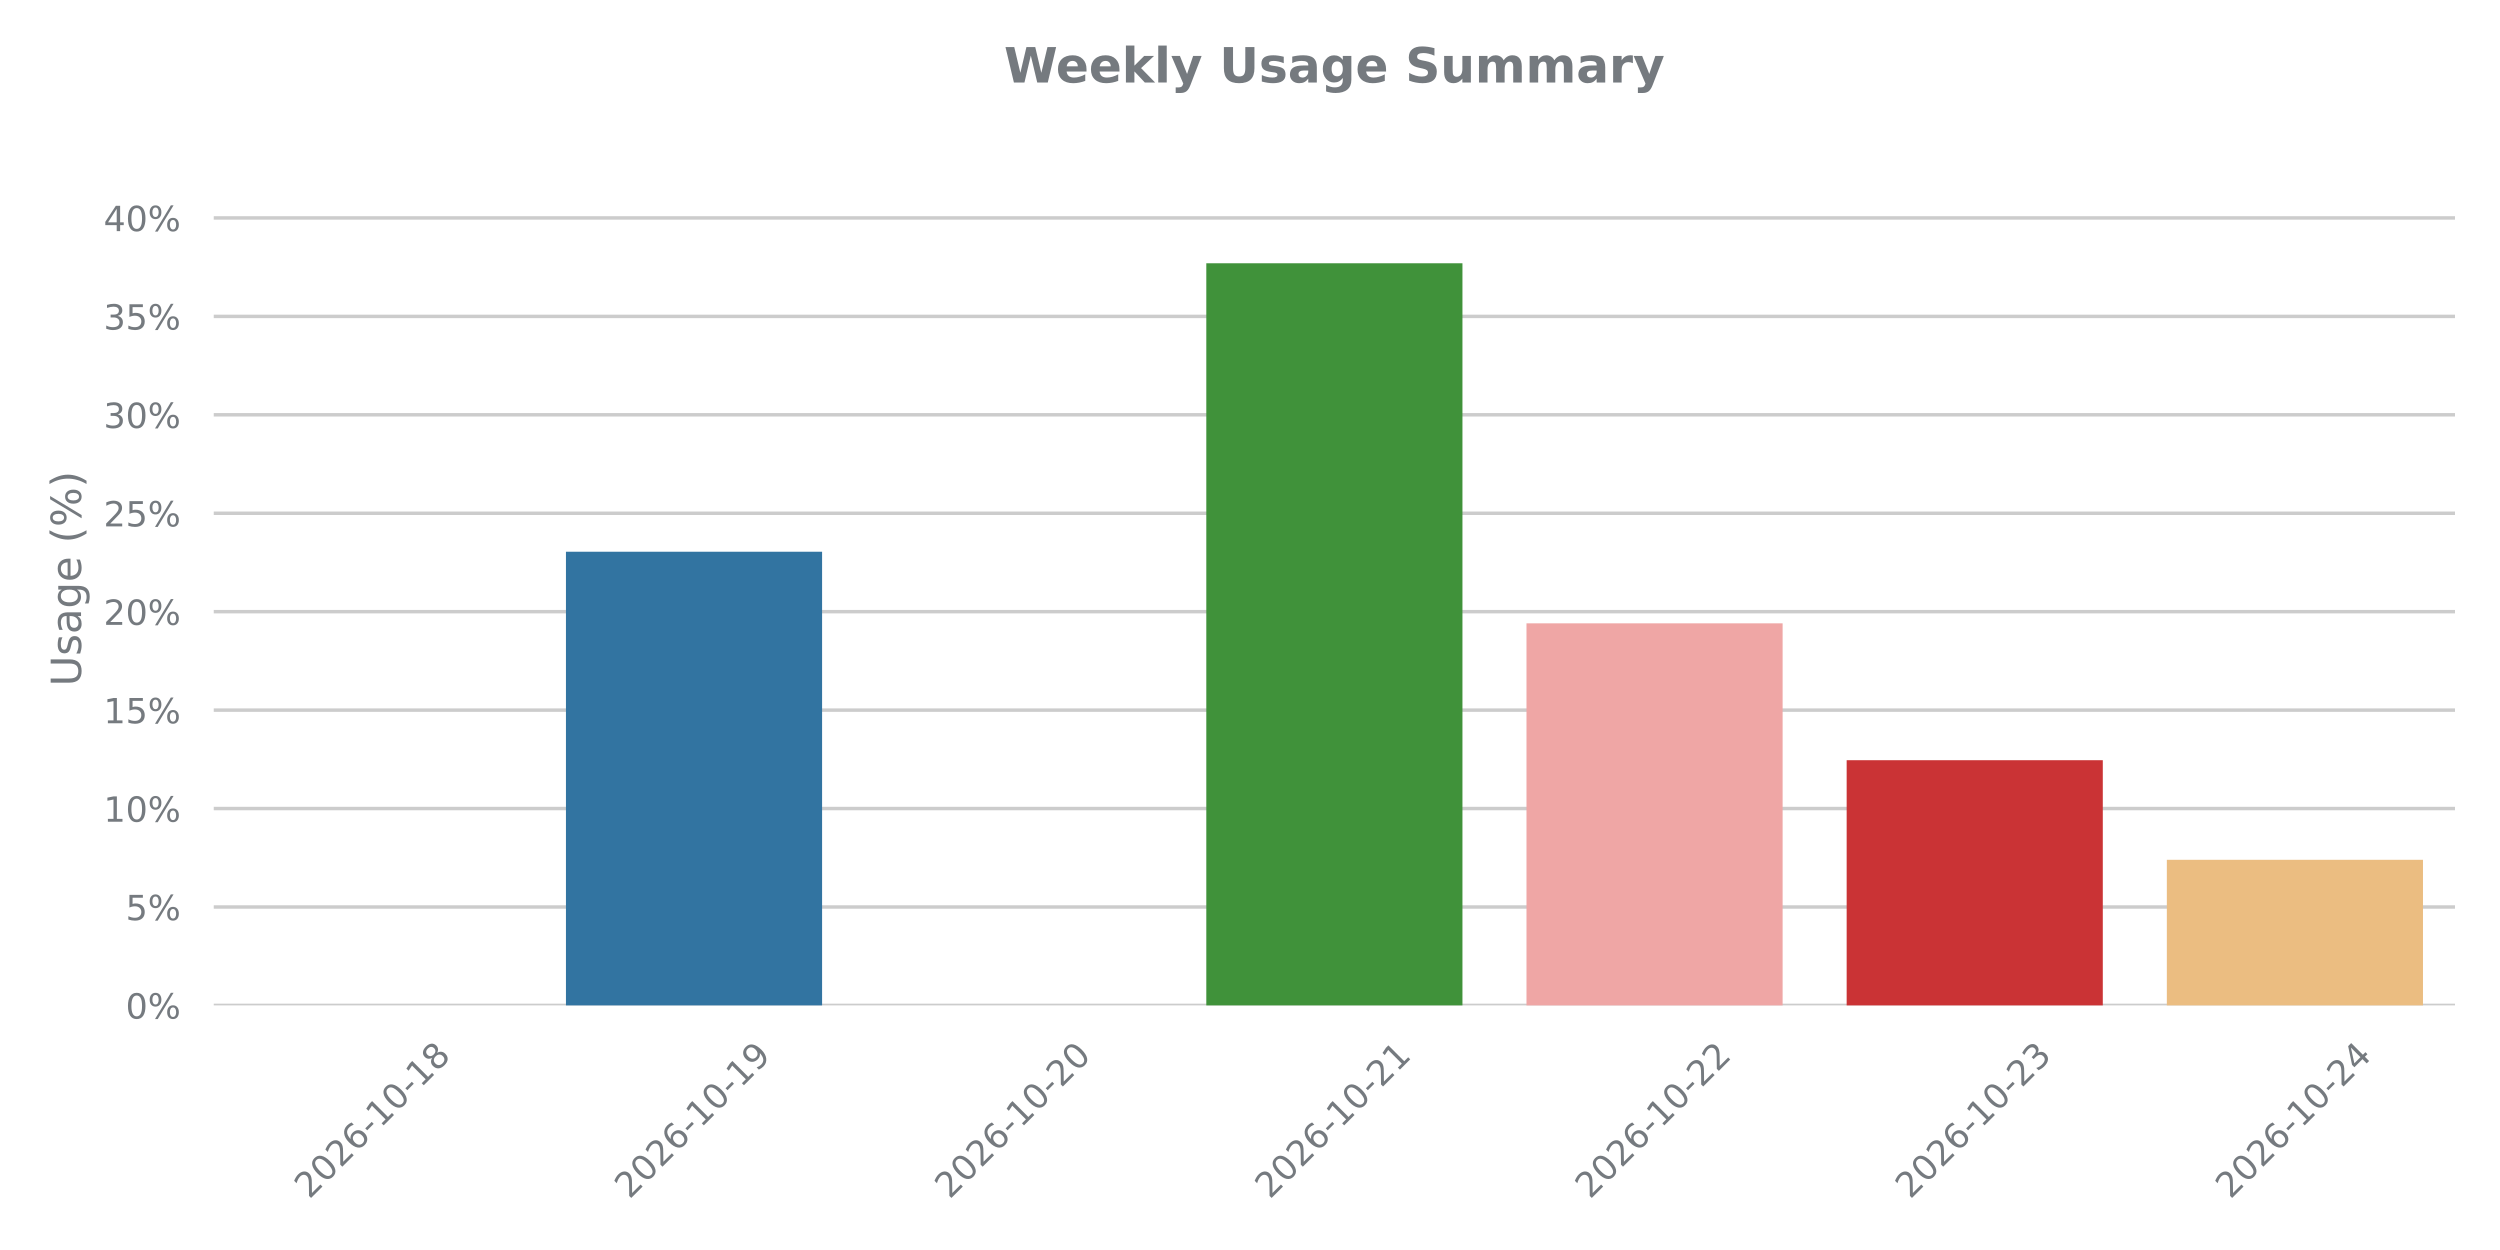
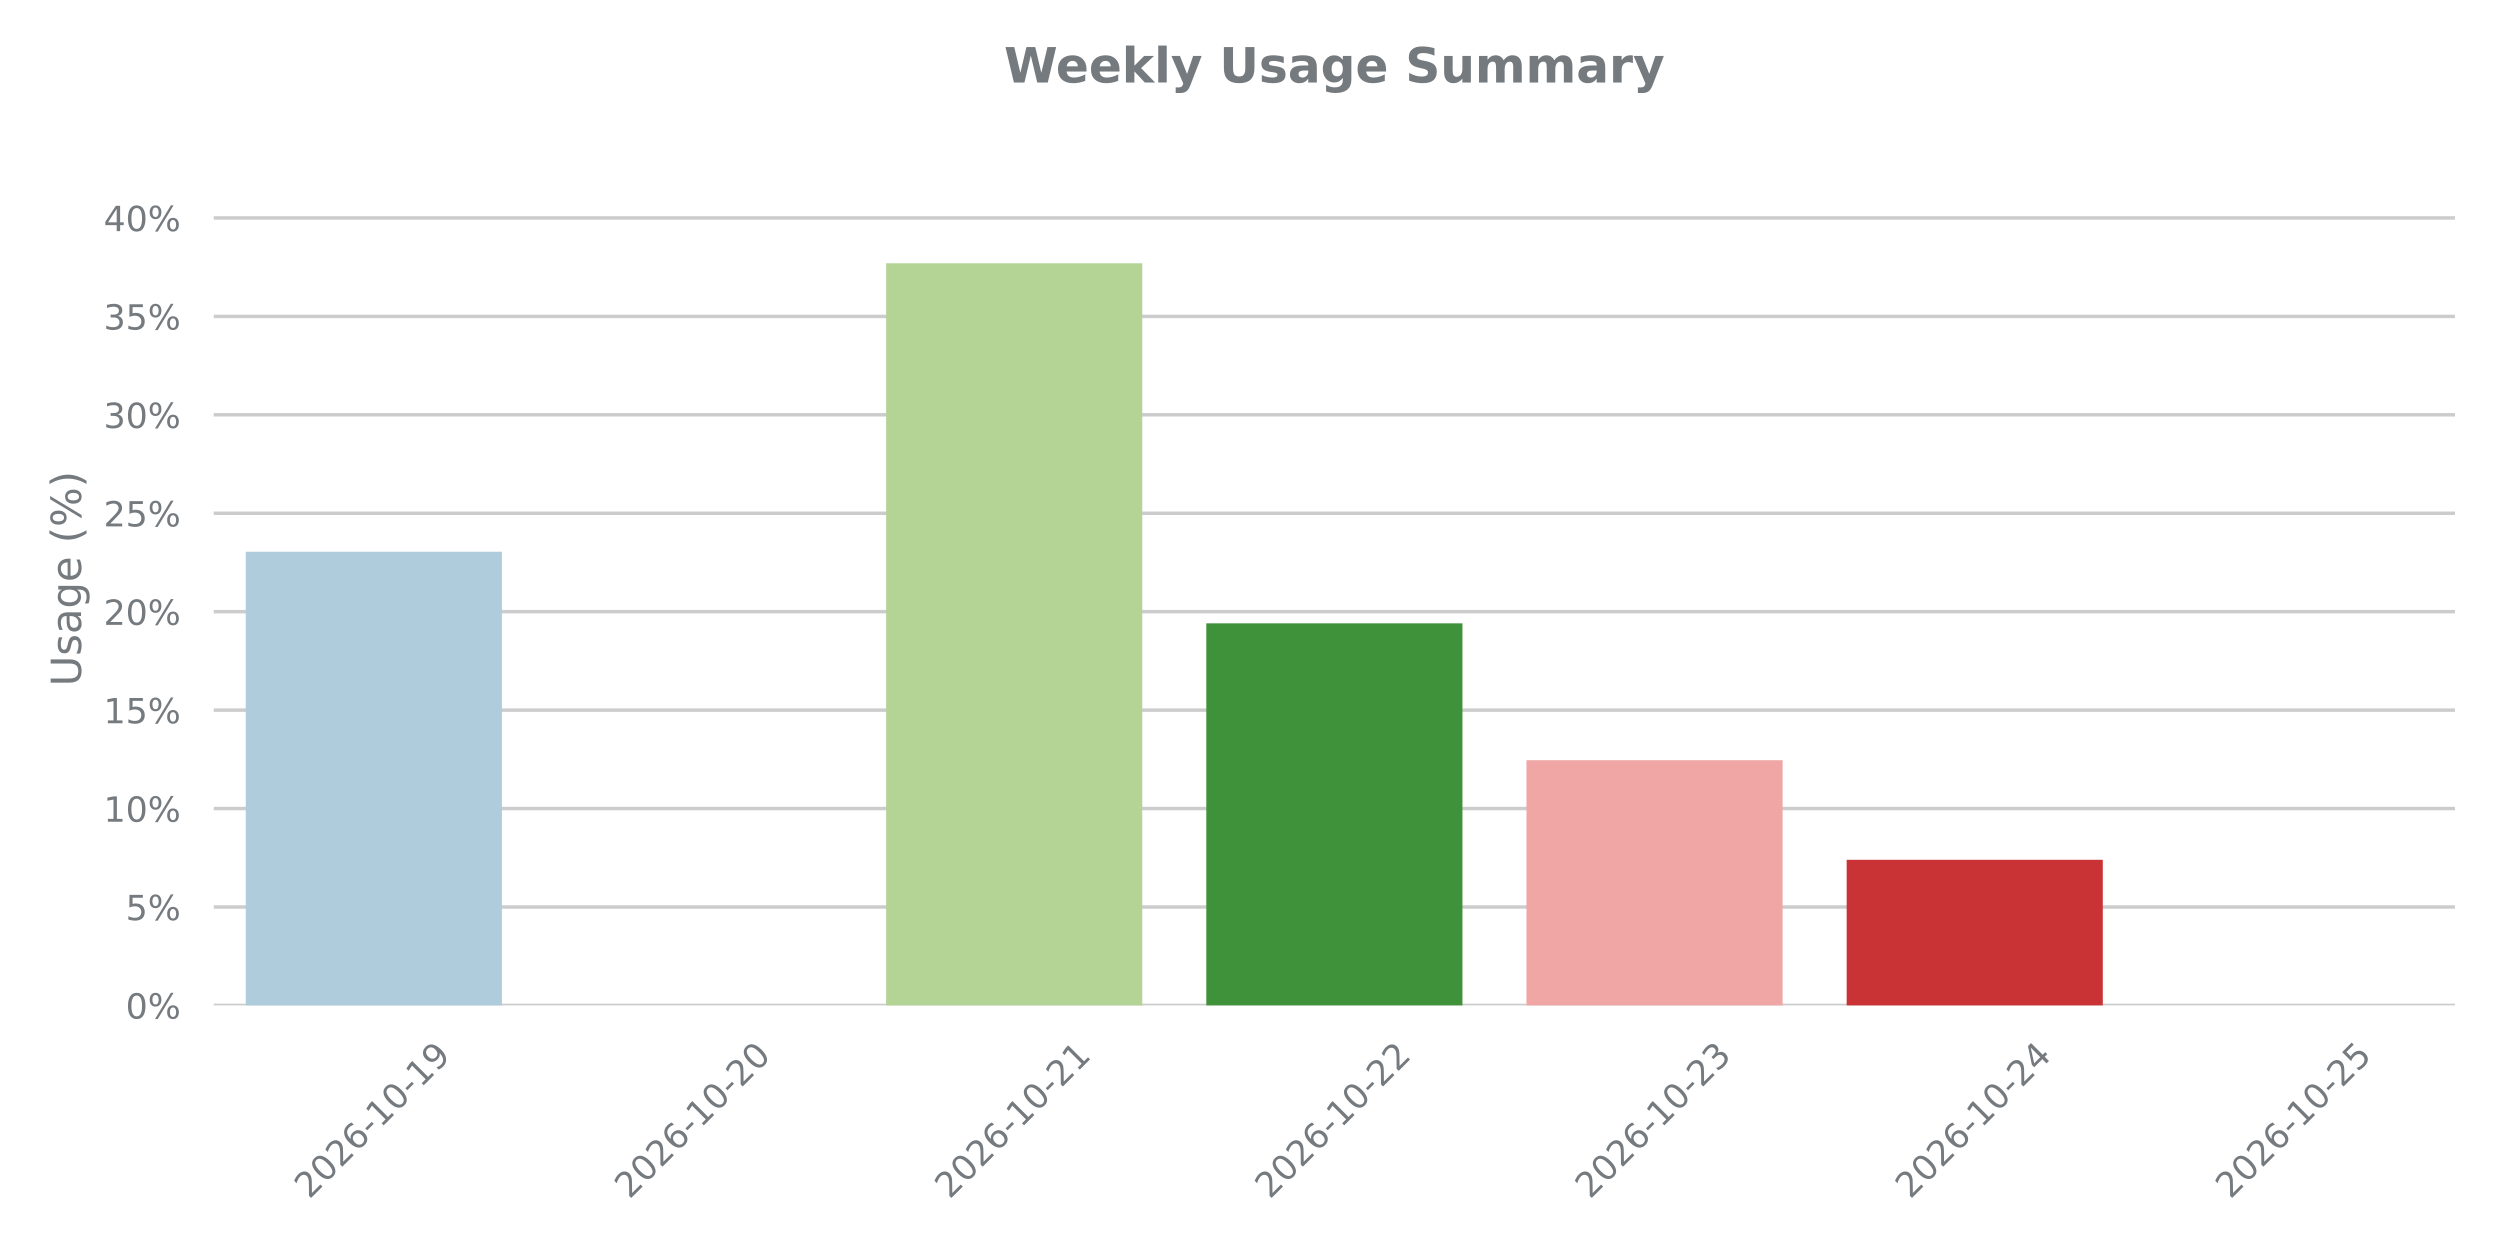
<svg xmlns="http://www.w3.org/2000/svg" xmlns:xlink="http://www.w3.org/1999/xlink" width="720pt" height="360pt" viewBox="0 0 720 360" version="1.1">
  <defs>
    <style type="text/css">*{stroke-linejoin: round; stroke-linecap: butt}</style>
  </defs>
  <g id="figure_1">
    <g id="patch_1">
      <path d="M 0 360  L 720 360  L 720 0  L 0 0  L 0 360  z " style="fill: none" />
    </g>
    <g id="axes_1">
      <g id="patch_2">
        <path d="M 61.56 289.556  L 707.04 289.556  L 707.04 43.76  L 61.56 43.76  L 61.56 289.556  z " style="fill: none" />
      </g>
      <g id="matplotlib.axis_1">
        <g id="xtick_1">
          <g id="text_1">
            <g style="fill: #757a7f" transform="translate(89.06991 345.5226) rotate(-45) scale(0.1 -0.1)">
              <defs>
                <path id="DejaVuSans-32" d="M 1228 531  L 3431 531  L 3431 0  L 469 0  L 469 531  Q 828 903 1448 1529  Q 2069 2156 2228 2338  Q 2531 2678 2651 2914  Q 2772 3150 2772 3378  Q 2772 3750 2511 3984  Q 2250 4219 1831 4219  Q 1534 4219 1204 4116  Q 875 4013 500 3803  L 500 4441  Q 881 4594 1212 4672  Q 1544 4750 1819 4750  Q 2544 4750 2975 4387  Q 3406 4025 3406 3419  Q 3406 3131 3298 2873  Q 3191 2616 2906 2266  Q 2828 2175 2409 1742  Q 1991 1309 1228 531  z " transform="scale(0.015625)" />
                <path id="DejaVuSans-30" d="M 2034 4250  Q 1547 4250 1301 3770  Q 1056 3291 1056 2328  Q 1056 1369 1301 889  Q 1547 409 2034 409  Q 2525 409 2770 889  Q 3016 1369 3016 2328  Q 3016 3291 2770 3770  Q 2525 4250 2034 4250  z M 2034 4750  Q 2819 4750 3233 4129  Q 3647 3509 3647 2328  Q 3647 1150 3233 529  Q 2819 -91 2034 -91  Q 1250 -91 836 529  Q 422 1150 422 2328  Q 422 3509 836 4129  Q 1250 4750 2034 4750  z " transform="scale(0.015625)" />
                <path id="DejaVuSans-36" d="M 2113 2584  Q 1688 2584 1439 2293  Q 1191 2003 1191 1497  Q 1191 994 1439 701  Q 1688 409 2113 409  Q 2538 409 2786 701  Q 3034 994 3034 1497  Q 3034 2003 2786 2293  Q 2538 2584 2113 2584  z M 3366 4563  L 3366 3988  Q 3128 4100 2886 4159  Q 2644 4219 2406 4219  Q 1781 4219 1451 3797  Q 1122 3375 1075 2522  Q 1259 2794 1537 2939  Q 1816 3084 2150 3084  Q 2853 3084 3261 2657  Q 3669 2231 3669 1497  Q 3669 778 3244 343  Q 2819 -91 2113 -91  Q 1303 -91 875 529  Q 447 1150 447 2328  Q 447 3434 972 4092  Q 1497 4750 2381 4750  Q 2619 4750 2861 4703  Q 3103 4656 3366 4563  z " transform="scale(0.015625)" />
                <path id="DejaVuSans-2d" d="M 313 2009  L 1997 2009  L 1997 1497  L 313 1497  L 313 2009  z " transform="scale(0.015625)" />
                <path id="DejaVuSans-31" d="M 794 531  L 1825 531  L 1825 4091  L 703 3866  L 703 4441  L 1819 4666  L 2450 4666  L 2450 531  L 3481 531  L 3481 0  L 794 0  L 794 531  z " transform="scale(0.015625)" />
-                 <path id="DejaVuSans-38" d="M 2034 2216  Q 1584 2216 1326 1975  Q 1069 1734 1069 1313  Q 1069 891 1326 650  Q 1584 409 2034 409  Q 2484 409 2743 651  Q 3003 894 3003 1313  Q 3003 1734 2745 1975  Q 2488 2216 2034 2216  z M 1403 2484  Q 997 2584 770 2862  Q 544 3141 544 3541  Q 544 4100 942 4425  Q 1341 4750 2034 4750  Q 2731 4750 3128 4425  Q 3525 4100 3525 3541  Q 3525 3141 3298 2862  Q 3072 2584 2669 2484  Q 3125 2378 3379 2068  Q 3634 1759 3634 1313  Q 3634 634 3220 271  Q 2806 -91 2034 -91  Q 1263 -91 848 271  Q 434 634 434 1313  Q 434 1759 690 2068  Q 947 2378 1403 2484  z M 1172 3481  Q 1172 3119 1398 2916  Q 1625 2713 2034 2713  Q 2441 2713 2670 2916  Q 2900 3119 2900 3481  Q 2900 3844 2670 4047  Q 2441 4250 2034 4250  Q 1625 4250 1398 4047  Q 1172 3844 1172 3481  z " transform="scale(0.015625)" />
+                 <path id="DejaVuSans-39" d="M 703 97  L 703 672  Q 941 559 1184 500  Q 1428 441 1663 441  Q 2288 441 2617 861  Q 2947 1281 2994 2138  Q 2813 1869 2534 1725  Q 2256 1581 1919 1581  Q 1219 1581 811 2004  Q 403 2428 403 3163  Q 403 3881 828 4315  Q 1253 4750 1959 4750  Q 2769 4750 3195 4129  Q 3622 3509 3622 2328  Q 3622 1225 3098 567  Q 2575 -91 1691 -91  Q 1453 -91 1209 -44  Q 966 3 703 97  z M 1959 2075  Q 2384 2075 2632 2365  Q 2881 2656 2881 3163  Q 2881 3666 2632 3958  Q 2384 4250 1959 4250  Q 1534 4250 1286 3958  Q 1038 3666 1038 3163  Q 1038 2656 1286 2365  Q 1534 2075 1959 2075  z " transform="scale(0.015625)" />
              </defs>
              <use xlink:href="#DejaVuSans-32" />
              <use xlink:href="#DejaVuSans-30" transform="translate(63.62305 0)" />
              <use xlink:href="#DejaVuSans-32" transform="translate(127.2461 0)" />
              <use xlink:href="#DejaVuSans-36" transform="translate(190.8691 0)" />
              <use xlink:href="#DejaVuSans-2d" transform="translate(254.4922 0)" />
              <use xlink:href="#DejaVuSans-31" transform="translate(290.5762 0)" />
              <use xlink:href="#DejaVuSans-30" transform="translate(354.1992 0)" />
              <use xlink:href="#DejaVuSans-2d" transform="translate(417.8223 0)" />
              <use xlink:href="#DejaVuSans-31" transform="translate(453.9062 0)" />
-               <use xlink:href="#DejaVuSans-38" transform="translate(517.5293 0)" />
+               <use xlink:href="#DejaVuSans-39" transform="translate(517.5293 0)" />
            </g>
          </g>
        </g>
        <g id="xtick_2">
          <g id="text_2">
            <g style="fill: #757a7f" transform="translate(181.2813 345.5226) rotate(-45) scale(0.1 -0.1)">
-               <defs>
-                 <path id="DejaVuSans-39" d="M 703 97  L 703 672  Q 941 559 1184 500  Q 1428 441 1663 441  Q 2288 441 2617 861  Q 2947 1281 2994 2138  Q 2813 1869 2534 1725  Q 2256 1581 1919 1581  Q 1219 1581 811 2004  Q 403 2428 403 3163  Q 403 3881 828 4315  Q 1253 4750 1959 4750  Q 2769 4750 3195 4129  Q 3622 3509 3622 2328  Q 3622 1225 3098 567  Q 2575 -91 1691 -91  Q 1453 -91 1209 -44  Q 966 3 703 97  z M 1959 2075  Q 2384 2075 2632 2365  Q 2881 2656 2881 3163  Q 2881 3666 2632 3958  Q 2384 4250 1959 4250  Q 1534 4250 1286 3958  Q 1038 3666 1038 3163  Q 1038 2656 1286 2365  Q 1534 2075 1959 2075  z " transform="scale(0.015625)" />
-               </defs>
-               <use xlink:href="#DejaVuSans-32" />
-               <use xlink:href="#DejaVuSans-30" transform="translate(63.62305 0)" />
-               <use xlink:href="#DejaVuSans-32" transform="translate(127.2461 0)" />
-               <use xlink:href="#DejaVuSans-36" transform="translate(190.8691 0)" />
-               <use xlink:href="#DejaVuSans-2d" transform="translate(254.4922 0)" />
-               <use xlink:href="#DejaVuSans-31" transform="translate(290.5762 0)" />
-               <use xlink:href="#DejaVuSans-30" transform="translate(354.1992 0)" />
-               <use xlink:href="#DejaVuSans-2d" transform="translate(417.8223 0)" />
-               <use xlink:href="#DejaVuSans-31" transform="translate(453.9062 0)" />
-               <use xlink:href="#DejaVuSans-39" transform="translate(517.5293 0)" />
+               <use xlink:href="#DejaVuSans-32" />
+               <use xlink:href="#DejaVuSans-30" transform="translate(63.62305 0)" />
+               <use xlink:href="#DejaVuSans-32" transform="translate(127.2461 0)" />
+               <use xlink:href="#DejaVuSans-36" transform="translate(190.8691 0)" />
+               <use xlink:href="#DejaVuSans-2d" transform="translate(254.4922 0)" />
+               <use xlink:href="#DejaVuSans-31" transform="translate(290.5762 0)" />
+               <use xlink:href="#DejaVuSans-30" transform="translate(354.1992 0)" />
+               <use xlink:href="#DejaVuSans-2d" transform="translate(417.8223 0)" />
+               <use xlink:href="#DejaVuSans-32" transform="translate(453.9062 0)" />
+               <use xlink:href="#DejaVuSans-30" transform="translate(517.5293 0)" />
            </g>
          </g>
        </g>
        <g id="xtick_3">
          <g id="text_3">
            <g style="fill: #757a7f" transform="translate(273.4928 345.5226) rotate(-45) scale(0.1 -0.1)">
              <use xlink:href="#DejaVuSans-32" />
              <use xlink:href="#DejaVuSans-30" transform="translate(63.62305 0)" />
              <use xlink:href="#DejaVuSans-32" transform="translate(127.2461 0)" />
              <use xlink:href="#DejaVuSans-36" transform="translate(190.8691 0)" />
              <use xlink:href="#DejaVuSans-2d" transform="translate(254.4922 0)" />
              <use xlink:href="#DejaVuSans-31" transform="translate(290.5762 0)" />
              <use xlink:href="#DejaVuSans-30" transform="translate(354.1992 0)" />
              <use xlink:href="#DejaVuSans-2d" transform="translate(417.8223 0)" />
              <use xlink:href="#DejaVuSans-32" transform="translate(453.9062 0)" />
-               <use xlink:href="#DejaVuSans-30" transform="translate(517.5293 0)" />
+               <use xlink:href="#DejaVuSans-31" transform="translate(517.5293 0)" />
            </g>
          </g>
        </g>
        <g id="xtick_4">
          <g id="text_4">
            <g style="fill: #757a7f" transform="translate(365.7042 345.5226) rotate(-45) scale(0.1 -0.1)">
              <use xlink:href="#DejaVuSans-32" />
              <use xlink:href="#DejaVuSans-30" transform="translate(63.62305 0)" />
              <use xlink:href="#DejaVuSans-32" transform="translate(127.2461 0)" />
              <use xlink:href="#DejaVuSans-36" transform="translate(190.8691 0)" />
              <use xlink:href="#DejaVuSans-2d" transform="translate(254.4922 0)" />
              <use xlink:href="#DejaVuSans-31" transform="translate(290.5762 0)" />
              <use xlink:href="#DejaVuSans-30" transform="translate(354.1992 0)" />
              <use xlink:href="#DejaVuSans-2d" transform="translate(417.8223 0)" />
              <use xlink:href="#DejaVuSans-32" transform="translate(453.9062 0)" />
-               <use xlink:href="#DejaVuSans-31" transform="translate(517.5293 0)" />
+               <use xlink:href="#DejaVuSans-32" transform="translate(517.5293 0)" />
            </g>
          </g>
        </g>
        <g id="xtick_5">
          <g id="text_5">
            <g style="fill: #757a7f" transform="translate(457.9156 345.5226) rotate(-45) scale(0.1 -0.1)">
-               <use xlink:href="#DejaVuSans-32" />
-               <use xlink:href="#DejaVuSans-30" transform="translate(63.62305 0)" />
-               <use xlink:href="#DejaVuSans-32" transform="translate(127.2461 0)" />
-               <use xlink:href="#DejaVuSans-36" transform="translate(190.8691 0)" />
-               <use xlink:href="#DejaVuSans-2d" transform="translate(254.4922 0)" />
-               <use xlink:href="#DejaVuSans-31" transform="translate(290.5762 0)" />
-               <use xlink:href="#DejaVuSans-30" transform="translate(354.1992 0)" />
-               <use xlink:href="#DejaVuSans-2d" transform="translate(417.8223 0)" />
-               <use xlink:href="#DejaVuSans-32" transform="translate(453.9062 0)" />
-               <use xlink:href="#DejaVuSans-32" transform="translate(517.5293 0)" />
+               <defs>
+                 <path id="DejaVuSans-33" d="M 2597 2516  Q 3050 2419 3304 2112  Q 3559 1806 3559 1356  Q 3559 666 3084 287  Q 2609 -91 1734 -91  Q 1441 -91 1130 -33  Q 819 25 488 141  L 488 750  Q 750 597 1062 519  Q 1375 441 1716 441  Q 2309 441 2620 675  Q 2931 909 2931 1356  Q 2931 1769 2642 2001  Q 2353 2234 1838 2234  L 1294 2234  L 1294 2753  L 1863 2753  Q 2328 2753 2575 2939  Q 2822 3125 2822 3475  Q 2822 3834 2567 4026  Q 2313 4219 1838 4219  Q 1578 4219 1281 4162  Q 984 4106 628 3988  L 628 4550  Q 988 4650 1302 4700  Q 1616 4750 1894 4750  Q 2613 4750 3031 4423  Q 3450 4097 3450 3541  Q 3450 3153 3228 2886  Q 3006 2619 2597 2516  z " transform="scale(0.015625)" />
+               </defs>
+               <use xlink:href="#DejaVuSans-32" />
+               <use xlink:href="#DejaVuSans-30" transform="translate(63.62305 0)" />
+               <use xlink:href="#DejaVuSans-32" transform="translate(127.2461 0)" />
+               <use xlink:href="#DejaVuSans-36" transform="translate(190.8691 0)" />
+               <use xlink:href="#DejaVuSans-2d" transform="translate(254.4922 0)" />
+               <use xlink:href="#DejaVuSans-31" transform="translate(290.5762 0)" />
+               <use xlink:href="#DejaVuSans-30" transform="translate(354.1992 0)" />
+               <use xlink:href="#DejaVuSans-2d" transform="translate(417.8223 0)" />
+               <use xlink:href="#DejaVuSans-32" transform="translate(453.9062 0)" />
+               <use xlink:href="#DejaVuSans-33" transform="translate(517.5293 0)" />
            </g>
          </g>
        </g>
        <g id="xtick_6">
          <g id="text_6">
            <g style="fill: #757a7f" transform="translate(550.1271 345.5226) rotate(-45) scale(0.1 -0.1)">
              <defs>
-                 <path id="DejaVuSans-33" d="M 2597 2516  Q 3050 2419 3304 2112  Q 3559 1806 3559 1356  Q 3559 666 3084 287  Q 2609 -91 1734 -91  Q 1441 -91 1130 -33  Q 819 25 488 141  L 488 750  Q 750 597 1062 519  Q 1375 441 1716 441  Q 2309 441 2620 675  Q 2931 909 2931 1356  Q 2931 1769 2642 2001  Q 2353 2234 1838 2234  L 1294 2234  L 1294 2753  L 1863 2753  Q 2328 2753 2575 2939  Q 2822 3125 2822 3475  Q 2822 3834 2567 4026  Q 2313 4219 1838 4219  Q 1578 4219 1281 4162  Q 984 4106 628 3988  L 628 4550  Q 988 4650 1302 4700  Q 1616 4750 1894 4750  Q 2613 4750 3031 4423  Q 3450 4097 3450 3541  Q 3450 3153 3228 2886  Q 3006 2619 2597 2516  z " transform="scale(0.015625)" />
-               </defs>
-               <use xlink:href="#DejaVuSans-32" />
-               <use xlink:href="#DejaVuSans-30" transform="translate(63.62305 0)" />
-               <use xlink:href="#DejaVuSans-32" transform="translate(127.2461 0)" />
-               <use xlink:href="#DejaVuSans-36" transform="translate(190.8691 0)" />
-               <use xlink:href="#DejaVuSans-2d" transform="translate(254.4922 0)" />
-               <use xlink:href="#DejaVuSans-31" transform="translate(290.5762 0)" />
-               <use xlink:href="#DejaVuSans-30" transform="translate(354.1992 0)" />
-               <use xlink:href="#DejaVuSans-2d" transform="translate(417.8223 0)" />
-               <use xlink:href="#DejaVuSans-32" transform="translate(453.9062 0)" />
-               <use xlink:href="#DejaVuSans-33" transform="translate(517.5293 0)" />
+                 <path id="DejaVuSans-34" d="M 2419 4116  L 825 1625  L 2419 1625  L 2419 4116  z M 2253 4666  L 3047 4666  L 3047 1625  L 3713 1625  L 3713 1100  L 3047 1100  L 3047 0  L 2419 0  L 2419 1100  L 313 1100  L 313 1709  L 2253 4666  z " transform="scale(0.015625)" />
+               </defs>
+               <use xlink:href="#DejaVuSans-32" />
+               <use xlink:href="#DejaVuSans-30" transform="translate(63.62305 0)" />
+               <use xlink:href="#DejaVuSans-32" transform="translate(127.2461 0)" />
+               <use xlink:href="#DejaVuSans-36" transform="translate(190.8691 0)" />
+               <use xlink:href="#DejaVuSans-2d" transform="translate(254.4922 0)" />
+               <use xlink:href="#DejaVuSans-31" transform="translate(290.5762 0)" />
+               <use xlink:href="#DejaVuSans-30" transform="translate(354.1992 0)" />
+               <use xlink:href="#DejaVuSans-2d" transform="translate(417.8223 0)" />
+               <use xlink:href="#DejaVuSans-32" transform="translate(453.9062 0)" />
+               <use xlink:href="#DejaVuSans-34" transform="translate(517.5293 0)" />
            </g>
          </g>
        </g>
        <g id="xtick_7">
          <g id="text_7">
            <g style="fill: #757a7f" transform="translate(642.3385 345.5226) rotate(-45) scale(0.1 -0.1)">
              <defs>
-                 <path id="DejaVuSans-34" d="M 2419 4116  L 825 1625  L 2419 1625  L 2419 4116  z M 2253 4666  L 3047 4666  L 3047 1625  L 3713 1625  L 3713 1100  L 3047 1100  L 3047 0  L 2419 0  L 2419 1100  L 313 1100  L 313 1709  L 2253 4666  z " transform="scale(0.015625)" />
-               </defs>
-               <use xlink:href="#DejaVuSans-32" />
-               <use xlink:href="#DejaVuSans-30" transform="translate(63.62305 0)" />
-               <use xlink:href="#DejaVuSans-32" transform="translate(127.2461 0)" />
-               <use xlink:href="#DejaVuSans-36" transform="translate(190.8691 0)" />
-               <use xlink:href="#DejaVuSans-2d" transform="translate(254.4922 0)" />
-               <use xlink:href="#DejaVuSans-31" transform="translate(290.5762 0)" />
-               <use xlink:href="#DejaVuSans-30" transform="translate(354.1992 0)" />
-               <use xlink:href="#DejaVuSans-2d" transform="translate(417.8223 0)" />
-               <use xlink:href="#DejaVuSans-32" transform="translate(453.9062 0)" />
-               <use xlink:href="#DejaVuSans-34" transform="translate(517.5293 0)" />
+                 <path id="DejaVuSans-35" d="M 691 4666  L 3169 4666  L 3169 4134  L 1269 4134  L 1269 2991  Q 1406 3038 1543 3061  Q 1681 3084 1819 3084  Q 2600 3084 3056 2656  Q 3513 2228 3513 1497  Q 3513 744 3044 326  Q 2575 -91 1722 -91  Q 1428 -91 1123 -41  Q 819 9 494 109  L 494 744  Q 775 591 1075 516  Q 1375 441 1709 441  Q 2250 441 2565 725  Q 2881 1009 2881 1497  Q 2881 1984 2565 2268  Q 2250 2553 1709 2553  Q 1456 2553 1204 2497  Q 953 2441 691 2322  L 691 4666  z " transform="scale(0.015625)" />
+               </defs>
+               <use xlink:href="#DejaVuSans-32" />
+               <use xlink:href="#DejaVuSans-30" transform="translate(63.62305 0)" />
+               <use xlink:href="#DejaVuSans-32" transform="translate(127.2461 0)" />
+               <use xlink:href="#DejaVuSans-36" transform="translate(190.8691 0)" />
+               <use xlink:href="#DejaVuSans-2d" transform="translate(254.4922 0)" />
+               <use xlink:href="#DejaVuSans-31" transform="translate(290.5762 0)" />
+               <use xlink:href="#DejaVuSans-30" transform="translate(354.1992 0)" />
+               <use xlink:href="#DejaVuSans-2d" transform="translate(417.8223 0)" />
+               <use xlink:href="#DejaVuSans-32" transform="translate(453.9062 0)" />
+               <use xlink:href="#DejaVuSans-35" transform="translate(517.5293 0)" />
            </g>
          </g>
        </g>
      </g>
      <g id="matplotlib.axis_2">
        <g id="ytick_1">
          <g id="line2d_1">
-             <path d="M 61.56 289.556  L 707.04 289.556  " clip-path="url(#p0eb43f2ce1)" style="fill: none; stroke: #cccccc; stroke-linecap: round" />
+             <path d="M 61.56 289.556  L 707.04 289.556  " clip-path="url(#p2da2cc8325)" style="fill: none; stroke: #cccccc; stroke-linecap: round" />
          </g>
          <g id="text_8">
            <g style="fill: #757a7f" transform="translate(36.19594 293.355) scale(0.1 -0.1)">
              <defs>
                <path id="DejaVuSans-25" d="M 4653 2053  Q 4381 2053 4226 1822  Q 4072 1591 4072 1178  Q 4072 772 4226 539  Q 4381 306 4653 306  Q 4919 306 5073 539  Q 5228 772 5228 1178  Q 5228 1588 5073 1820  Q 4919 2053 4653 2053  z M 4653 2450  Q 5147 2450 5437 2106  Q 5728 1763 5728 1178  Q 5728 594 5436 251  Q 5144 -91 4653 -91  Q 4153 -91 3862 251  Q 3572 594 3572 1178  Q 3572 1766 3864 2108  Q 4156 2450 4653 2450  z M 1428 4353  Q 1159 4353 1004 4120  Q 850 3888 850 3481  Q 850 3069 1003 2837  Q 1156 2606 1428 2606  Q 1700 2606 1854 2837  Q 2009 3069 2009 3481  Q 2009 3884 1853 4118  Q 1697 4353 1428 4353  z M 4250 4750  L 4750 4750  L 1831 -91  L 1331 -91  L 4250 4750  z M 1428 4750  Q 1922 4750 2215 4408  Q 2509 4066 2509 3481  Q 2509 2891 2217 2550  Q 1925 2209 1428 2209  Q 931 2209 642 2551  Q 353 2894 353 3481  Q 353 4063 643 4406  Q 934 4750 1428 4750  z " transform="scale(0.015625)" />
              </defs>
              <use xlink:href="#DejaVuSans-30" />
              <use xlink:href="#DejaVuSans-25" transform="translate(63.62305 0)" />
            </g>
          </g>
        </g>
        <g id="ytick_2">
          <g id="line2d_2">
-             <path d="M 61.56 261.207  L 707.04 261.207  " clip-path="url(#p0eb43f2ce1)" style="fill: none; stroke: #cccccc; stroke-linecap: round" />
+             <path d="M 61.56 261.207  L 707.04 261.207  " clip-path="url(#p2da2cc8325)" style="fill: none; stroke: #cccccc; stroke-linecap: round" />
          </g>
          <g id="text_9">
            <g style="fill: #757a7f" transform="translate(36.19594 265.0063) scale(0.1 -0.1)">
-               <defs>
-                 <path id="DejaVuSans-35" d="M 691 4666  L 3169 4666  L 3169 4134  L 1269 4134  L 1269 2991  Q 1406 3038 1543 3061  Q 1681 3084 1819 3084  Q 2600 3084 3056 2656  Q 3513 2228 3513 1497  Q 3513 744 3044 326  Q 2575 -91 1722 -91  Q 1428 -91 1123 -41  Q 819 9 494 109  L 494 744  Q 775 591 1075 516  Q 1375 441 1709 441  Q 2250 441 2565 725  Q 2881 1009 2881 1497  Q 2881 1984 2565 2268  Q 2250 2553 1709 2553  Q 1456 2553 1204 2497  Q 953 2441 691 2322  L 691 4666  z " transform="scale(0.015625)" />
-               </defs>
              <use xlink:href="#DejaVuSans-35" />
              <use xlink:href="#DejaVuSans-25" transform="translate(63.62305 0)" />
            </g>
          </g>
        </g>
        <g id="ytick_3">
          <g id="line2d_3">
-             <path d="M 61.56 232.858  L 707.04 232.858  " clip-path="url(#p0eb43f2ce1)" style="fill: none; stroke: #cccccc; stroke-linecap: round" />
+             <path d="M 61.56 232.858  L 707.04 232.858  " clip-path="url(#p2da2cc8325)" style="fill: none; stroke: #cccccc; stroke-linecap: round" />
          </g>
          <g id="text_10">
            <g style="fill: #757a7f" transform="translate(29.83344 236.6576) scale(0.1 -0.1)">
              <use xlink:href="#DejaVuSans-31" />
              <use xlink:href="#DejaVuSans-30" transform="translate(63.62305 0)" />
              <use xlink:href="#DejaVuSans-25" transform="translate(127.2461 0)" />
            </g>
          </g>
        </g>
        <g id="ytick_4">
          <g id="line2d_4">
-             <path d="M 61.56 204.51  L 707.04 204.51  " clip-path="url(#p0eb43f2ce1)" style="fill: none; stroke: #cccccc; stroke-linecap: round" />
+             <path d="M 61.56 204.51  L 707.04 204.51  " clip-path="url(#p2da2cc8325)" style="fill: none; stroke: #cccccc; stroke-linecap: round" />
          </g>
          <g id="text_11">
            <g style="fill: #757a7f" transform="translate(29.83344 208.3089) scale(0.1 -0.1)">
              <use xlink:href="#DejaVuSans-31" />
              <use xlink:href="#DejaVuSans-35" transform="translate(63.62305 0)" />
              <use xlink:href="#DejaVuSans-25" transform="translate(127.2461 0)" />
            </g>
          </g>
        </g>
        <g id="ytick_5">
          <g id="line2d_5">
-             <path d="M 61.56 176.161  L 707.04 176.161  " clip-path="url(#p0eb43f2ce1)" style="fill: none; stroke: #cccccc; stroke-linecap: round" />
+             <path d="M 61.56 176.161  L 707.04 176.161  " clip-path="url(#p2da2cc8325)" style="fill: none; stroke: #cccccc; stroke-linecap: round" />
          </g>
          <g id="text_12">
            <g style="fill: #757a7f" transform="translate(29.83344 179.9602) scale(0.1 -0.1)">
              <use xlink:href="#DejaVuSans-32" />
              <use xlink:href="#DejaVuSans-30" transform="translate(63.62305 0)" />
              <use xlink:href="#DejaVuSans-25" transform="translate(127.2461 0)" />
            </g>
          </g>
        </g>
        <g id="ytick_6">
          <g id="line2d_6">
-             <path d="M 61.56 147.812  L 707.04 147.812  " clip-path="url(#p0eb43f2ce1)" style="fill: none; stroke: #cccccc; stroke-linecap: round" />
+             <path d="M 61.56 147.812  L 707.04 147.812  " clip-path="url(#p2da2cc8325)" style="fill: none; stroke: #cccccc; stroke-linecap: round" />
          </g>
          <g id="text_13">
            <g style="fill: #757a7f" transform="translate(29.83344 151.6116) scale(0.1 -0.1)">
              <use xlink:href="#DejaVuSans-32" />
              <use xlink:href="#DejaVuSans-35" transform="translate(63.62305 0)" />
              <use xlink:href="#DejaVuSans-25" transform="translate(127.2461 0)" />
            </g>
          </g>
        </g>
        <g id="ytick_7">
          <g id="line2d_7">
-             <path d="M 61.56 119.464  L 707.04 119.464  " clip-path="url(#p0eb43f2ce1)" style="fill: none; stroke: #cccccc; stroke-linecap: round" />
+             <path d="M 61.56 119.464  L 707.04 119.464  " clip-path="url(#p2da2cc8325)" style="fill: none; stroke: #cccccc; stroke-linecap: round" />
          </g>
          <g id="text_14">
            <g style="fill: #757a7f" transform="translate(29.83344 123.2629) scale(0.1 -0.1)">
              <use xlink:href="#DejaVuSans-33" />
              <use xlink:href="#DejaVuSans-30" transform="translate(63.62305 0)" />
              <use xlink:href="#DejaVuSans-25" transform="translate(127.2461 0)" />
            </g>
          </g>
        </g>
        <g id="ytick_8">
          <g id="line2d_8">
-             <path d="M 61.56 91.115  L 707.04 91.115  " clip-path="url(#p0eb43f2ce1)" style="fill: none; stroke: #cccccc; stroke-linecap: round" />
+             <path d="M 61.56 91.115  L 707.04 91.115  " clip-path="url(#p2da2cc8325)" style="fill: none; stroke: #cccccc; stroke-linecap: round" />
          </g>
          <g id="text_15">
            <g style="fill: #757a7f" transform="translate(29.83344 94.91419) scale(0.1 -0.1)">
              <use xlink:href="#DejaVuSans-33" />
              <use xlink:href="#DejaVuSans-35" transform="translate(63.62305 0)" />
              <use xlink:href="#DejaVuSans-25" transform="translate(127.2461 0)" />
            </g>
          </g>
        </g>
        <g id="ytick_9">
          <g id="line2d_9">
-             <path d="M 61.56 62.766  L 707.04 62.766  " clip-path="url(#p0eb43f2ce1)" style="fill: none; stroke: #cccccc; stroke-linecap: round" />
+             <path d="M 61.56 62.766  L 707.04 62.766  " clip-path="url(#p2da2cc8325)" style="fill: none; stroke: #cccccc; stroke-linecap: round" />
          </g>
          <g id="text_16">
            <g style="fill: #757a7f" transform="translate(29.83344 66.56551) scale(0.1 -0.1)">
              <use xlink:href="#DejaVuSans-34" />
              <use xlink:href="#DejaVuSans-30" transform="translate(63.62305 0)" />
              <use xlink:href="#DejaVuSans-25" transform="translate(127.2461 0)" />
            </g>
          </g>
        </g>
        <g id="text_17">
          <g style="fill: #757a7f" transform="translate(23.33781 197.6422) rotate(-90) scale(0.12 -0.12)">
            <defs>
              <path id="DejaVuSans-55" d="M 556 4666  L 1191 4666  L 1191 1831  Q 1191 1081 1462 751  Q 1734 422 2344 422  Q 2950 422 3222 751  Q 3494 1081 3494 1831  L 3494 4666  L 4128 4666  L 4128 1753  Q 4128 841 3676 375  Q 3225 -91 2344 -91  Q 1459 -91 1007 375  Q 556 841 556 1753  L 556 4666  z " transform="scale(0.015625)" />
              <path id="DejaVuSans-73" d="M 2834 3397  L 2834 2853  Q 2591 2978 2328 3040  Q 2066 3103 1784 3103  Q 1356 3103 1142 2972  Q 928 2841 928 2578  Q 928 2378 1081 2264  Q 1234 2150 1697 2047  L 1894 2003  Q 2506 1872 2764 1633  Q 3022 1394 3022 966  Q 3022 478 2636 193  Q 2250 -91 1575 -91  Q 1294 -91 989 -36  Q 684 19 347 128  L 347 722  Q 666 556 975 473  Q 1284 391 1588 391  Q 1994 391 2212 530  Q 2431 669 2431 922  Q 2431 1156 2273 1281  Q 2116 1406 1581 1522  L 1381 1569  Q 847 1681 609 1914  Q 372 2147 372 2553  Q 372 3047 722 3315  Q 1072 3584 1716 3584  Q 2034 3584 2315 3537  Q 2597 3491 2834 3397  z " transform="scale(0.015625)" />
              <path id="DejaVuSans-61" d="M 2194 1759  Q 1497 1759 1228 1600  Q 959 1441 959 1056  Q 959 750 1161 570  Q 1363 391 1709 391  Q 2188 391 2477 730  Q 2766 1069 2766 1631  L 2766 1759  L 2194 1759  z M 3341 1997  L 3341 0  L 2766 0  L 2766 531  Q 2569 213 2275 61  Q 1981 -91 1556 -91  Q 1019 -91 701 211  Q 384 513 384 1019  Q 384 1609 779 1909  Q 1175 2209 1959 2209  L 2766 2209  L 2766 2266  Q 2766 2663 2505 2880  Q 2244 3097 1772 3097  Q 1472 3097 1187 3025  Q 903 2953 641 2809  L 641 3341  Q 956 3463 1253 3523  Q 1550 3584 1831 3584  Q 2591 3584 2966 3190  Q 3341 2797 3341 1997  z " transform="scale(0.015625)" />
              <path id="DejaVuSans-67" d="M 2906 1791  Q 2906 2416 2648 2759  Q 2391 3103 1925 3103  Q 1463 3103 1205 2759  Q 947 2416 947 1791  Q 947 1169 1205 825  Q 1463 481 1925 481  Q 2391 481 2648 825  Q 2906 1169 2906 1791  z M 3481 434  Q 3481 -459 3084 -895  Q 2688 -1331 1869 -1331  Q 1566 -1331 1297 -1286  Q 1028 -1241 775 -1147  L 775 -588  Q 1028 -725 1275 -790  Q 1522 -856 1778 -856  Q 2344 -856 2625 -561  Q 2906 -266 2906 331  L 2906 616  Q 2728 306 2450 153  Q 2172 0 1784 0  Q 1141 0 747 490  Q 353 981 353 1791  Q 353 2603 747 3093  Q 1141 3584 1784 3584  Q 2172 3584 2450 3431  Q 2728 3278 2906 2969  L 2906 3500  L 3481 3500  L 3481 434  z " transform="scale(0.015625)" />
              <path id="DejaVuSans-65" d="M 3597 1894  L 3597 1613  L 953 1613  Q 991 1019 1311 708  Q 1631 397 2203 397  Q 2534 397 2845 478  Q 3156 559 3463 722  L 3463 178  Q 3153 47 2828 -22  Q 2503 -91 2169 -91  Q 1331 -91 842 396  Q 353 884 353 1716  Q 353 2575 817 3079  Q 1281 3584 2069 3584  Q 2775 3584 3186 3129  Q 3597 2675 3597 1894  z M 3022 2063  Q 3016 2534 2758 2815  Q 2500 3097 2075 3097  Q 1594 3097 1305 2825  Q 1016 2553 972 2059  L 3022 2063  z " transform="scale(0.015625)" />
              <path id="DejaVuSans-20" transform="scale(0.015625)" />
              <path id="DejaVuSans-28" d="M 1984 4856  Q 1566 4138 1362 3434  Q 1159 2731 1159 2009  Q 1159 1288 1364 580  Q 1569 -128 1984 -844  L 1484 -844  Q 1016 -109 783 600  Q 550 1309 550 2009  Q 550 2706 781 3412  Q 1013 4119 1484 4856  L 1984 4856  z " transform="scale(0.015625)" />
              <path id="DejaVuSans-29" d="M 513 4856  L 1013 4856  Q 1481 4119 1714 3412  Q 1947 2706 1947 2009  Q 1947 1309 1714 600  Q 1481 -109 1013 -844  L 513 -844  Q 928 -128 1133 580  Q 1338 1288 1338 2009  Q 1338 2731 1133 3434  Q 928 4138 513 4856  z " transform="scale(0.015625)" />
            </defs>
            <use xlink:href="#DejaVuSans-55" />
            <use xlink:href="#DejaVuSans-73" transform="translate(73.19336 0)" />
            <use xlink:href="#DejaVuSans-61" transform="translate(125.293 0)" />
            <use xlink:href="#DejaVuSans-67" transform="translate(186.5723 0)" />
            <use xlink:href="#DejaVuSans-65" transform="translate(250.0488 0)" />
            <use xlink:href="#DejaVuSans-20" transform="translate(311.5723 0)" />
            <use xlink:href="#DejaVuSans-28" transform="translate(343.3594 0)" />
            <use xlink:href="#DejaVuSans-25" transform="translate(382.373 0)" />
            <use xlink:href="#DejaVuSans-29" transform="translate(477.3926 0)" />
          </g>
        </g>
      </g>
      <g id="patch_3">
-         <path d="M 70.781 289.556  L 144.55 289.556  L 144.55 289.556  L 70.781 289.556  z " clip-path="url(#p0eb43f2ce1)" style="fill: #aeccdb" />
+         <path d="M 70.781 289.556  L 144.55 289.556  L 144.55 158.895  L 70.781 158.895  z " clip-path="url(#p2da2cc8325)" style="fill: #aeccdb" />
      </g>
      <g id="patch_4">
-         <path d="M 162.993 289.556  L 236.762 289.556  L 236.762 158.895  L 162.993 158.895  z " clip-path="url(#p0eb43f2ce1)" style="fill: #3274a1" />
+         <path d="M 162.993 289.556  L 236.762 289.556  L 236.762 289.556  L 162.993 289.556  z " clip-path="url(#p2da2cc8325)" style="fill: #3274a1" />
      </g>
      <g id="patch_5">
-         <path d="M 255.204 289.556  L 328.973 289.556  L 328.973 289.556  L 255.204 289.556  z " clip-path="url(#p0eb43f2ce1)" style="fill: #b3d495" />
+         <path d="M 255.204 289.556  L 328.973 289.556  L 328.973 75.82  L 255.204 75.82  z " clip-path="url(#p2da2cc8325)" style="fill: #b3d495" />
      </g>
      <g id="patch_6">
-         <path d="M 347.415 289.556  L 421.185 289.556  L 421.185 75.82  L 347.415 75.82  z " clip-path="url(#p0eb43f2ce1)" style="fill: #40923a" />
+         <path d="M 347.415 289.556  L 421.185 289.556  L 421.185 179.523  L 347.415 179.523  z " clip-path="url(#p2da2cc8325)" style="fill: #40923a" />
      </g>
      <g id="patch_7">
-         <path d="M 439.627 289.556  L 513.396 289.556  L 513.396 179.523  L 439.627 179.523  z " clip-path="url(#p0eb43f2ce1)" style="fill: #efa6a5" />
+         <path d="M 439.627 289.556  L 513.396 289.556  L 513.396 218.939  L 439.627 218.939  z " clip-path="url(#p2da2cc8325)" style="fill: #efa6a5" />
      </g>
      <g id="patch_8">
-         <path d="M 531.838 289.556  L 605.607 289.556  L 605.607 218.939  L 531.838 218.939  z " clip-path="url(#p0eb43f2ce1)" style="fill: #ca3335" />
+         <path d="M 531.838 289.556  L 605.607 289.556  L 605.607 247.628  L 531.838 247.628  z " clip-path="url(#p2da2cc8325)" style="fill: #ca3335" />
      </g>
      <g id="patch_9">
-         <path d="M 624.05 289.556  L 697.819 289.556  L 697.819 247.628  L 624.05 247.628  z " clip-path="url(#p0eb43f2ce1)" style="fill: #ebbd81" />
+         <path d="M 624.05 289.556  L 697.819 289.556  L 697.819 289.556  L 624.05 289.556  z " clip-path="url(#p2da2cc8325)" style="fill: #ebbd81" />
      </g>
      <g id="line2d_10">
-         <path clip-path="url(#p0eb43f2ce1)" style="fill: none; stroke: #424242; stroke-width: 2.25; stroke-linecap: round" />
+         <path clip-path="url(#p2da2cc8325)" style="fill: none; stroke: #424242; stroke-width: 2.25; stroke-linecap: round" />
      </g>
      <g id="line2d_11">
-         <path clip-path="url(#p0eb43f2ce1)" style="fill: none; stroke: #424242; stroke-width: 2.25; stroke-linecap: round" />
+         <path clip-path="url(#p2da2cc8325)" style="fill: none; stroke: #424242; stroke-width: 2.25; stroke-linecap: round" />
      </g>
      <g id="line2d_12">
-         <path clip-path="url(#p0eb43f2ce1)" style="fill: none; stroke: #424242; stroke-width: 2.25; stroke-linecap: round" />
+         <path clip-path="url(#p2da2cc8325)" style="fill: none; stroke: #424242; stroke-width: 2.25; stroke-linecap: round" />
      </g>
      <g id="line2d_13">
-         <path clip-path="url(#p0eb43f2ce1)" style="fill: none; stroke: #424242; stroke-width: 2.25; stroke-linecap: round" />
+         <path clip-path="url(#p2da2cc8325)" style="fill: none; stroke: #424242; stroke-width: 2.25; stroke-linecap: round" />
      </g>
      <g id="line2d_14">
-         <path clip-path="url(#p0eb43f2ce1)" style="fill: none; stroke: #424242; stroke-width: 2.25; stroke-linecap: round" />
+         <path clip-path="url(#p2da2cc8325)" style="fill: none; stroke: #424242; stroke-width: 2.25; stroke-linecap: round" />
      </g>
      <g id="line2d_15">
-         <path clip-path="url(#p0eb43f2ce1)" style="fill: none; stroke: #424242; stroke-width: 2.25; stroke-linecap: round" />
+         <path clip-path="url(#p2da2cc8325)" style="fill: none; stroke: #424242; stroke-width: 2.25; stroke-linecap: round" />
      </g>
      <g id="line2d_16">
-         <path clip-path="url(#p0eb43f2ce1)" style="fill: none; stroke: #424242; stroke-width: 2.25; stroke-linecap: round" />
+         <path clip-path="url(#p2da2cc8325)" style="fill: none; stroke: #424242; stroke-width: 2.25; stroke-linecap: round" />
      </g>
      <g id="text_18">
        <g style="fill: #757a7f" transform="translate(289.1612 23.76) scale(0.14 -0.14)">
          <defs>
            <path id="DejaVuSans-Bold-57" d="M 191 4666  L 1344 4666  L 2150 1275  L 2950 4666  L 4109 4666  L 4909 1275  L 5716 4666  L 6859 4666  L 5759 0  L 4372 0  L 3525 3547  L 2688 0  L 1300 0  L 191 4666  z " transform="scale(0.015625)" />
            <path id="DejaVuSans-Bold-65" d="M 4031 1759  L 4031 1441  L 1416 1441  Q 1456 1047 1700 850  Q 1944 653 2381 653  Q 2734 653 3104 758  Q 3475 863 3866 1075  L 3866 213  Q 3469 63 3072 -14  Q 2675 -91 2278 -91  Q 1328 -91 801 392  Q 275 875 275 1747  Q 275 2603 792 3093  Q 1309 3584 2216 3584  Q 3041 3584 3536 3087  Q 4031 2591 4031 1759  z M 2881 2131  Q 2881 2450 2695 2645  Q 2509 2841 2209 2841  Q 1884 2841 1681 2658  Q 1478 2475 1428 2131  L 2881 2131  z " transform="scale(0.015625)" />
            <path id="DejaVuSans-Bold-6b" d="M 538 4863  L 1656 4863  L 1656 2216  L 2944 3500  L 4244 3500  L 2534 1894  L 4378 0  L 3022 0  L 1656 1459  L 1656 0  L 538 0  L 538 4863  z " transform="scale(0.015625)" />
            <path id="DejaVuSans-Bold-6c" d="M 538 4863  L 1656 4863  L 1656 0  L 538 0  L 538 4863  z " transform="scale(0.015625)" />
            <path id="DejaVuSans-Bold-79" d="M 78 3500  L 1197 3500  L 2138 1125  L 2938 3500  L 4056 3500  L 2584 -331  Q 2363 -916 2067 -1148  Q 1772 -1381 1288 -1381  L 641 -1381  L 641 -647  L 991 -647  Q 1275 -647 1404 -556  Q 1534 -466 1606 -231  L 1638 -134  L 78 3500  z " transform="scale(0.015625)" />
            <path id="DejaVuSans-Bold-20" transform="scale(0.015625)" />
            <path id="DejaVuSans-Bold-55" d="M 588 4666  L 1791 4666  L 1791 1869  Q 1791 1291 1980 1042  Q 2169 794 2597 794  Q 3028 794 3217 1042  Q 3406 1291 3406 1869  L 3406 4666  L 4609 4666  L 4609 1869  Q 4609 878 4112 393  Q 3616 -91 2597 -91  Q 1581 -91 1084 393  Q 588 878 588 1869  L 588 4666  z " transform="scale(0.015625)" />
            <path id="DejaVuSans-Bold-73" d="M 3272 3391  L 3272 2541  Q 2913 2691 2578 2766  Q 2244 2841 1947 2841  Q 1628 2841 1473 2761  Q 1319 2681 1319 2516  Q 1319 2381 1436 2309  Q 1553 2238 1856 2203  L 2053 2175  Q 2913 2066 3209 1816  Q 3506 1566 3506 1031  Q 3506 472 3093 190  Q 2681 -91 1863 -91  Q 1516 -91 1145 -36  Q 775 19 384 128  L 384 978  Q 719 816 1070 734  Q 1422 653 1784 653  Q 2113 653 2278 743  Q 2444 834 2444 1013  Q 2444 1163 2330 1236  Q 2216 1309 1875 1350  L 1678 1375  Q 931 1469 631 1722  Q 331 1975 331 2491  Q 331 3047 712 3315  Q 1094 3584 1881 3584  Q 2191 3584 2531 3537  Q 2872 3491 3272 3391  z " transform="scale(0.015625)" />
            <path id="DejaVuSans-Bold-61" d="M 2106 1575  Q 1756 1575 1579 1456  Q 1403 1338 1403 1106  Q 1403 894 1545 773  Q 1688 653 1941 653  Q 2256 653 2472 879  Q 2688 1106 2688 1447  L 2688 1575  L 2106 1575  z M 3816 1997  L 3816 0  L 2688 0  L 2688 519  Q 2463 200 2181 54  Q 1900 -91 1497 -91  Q 953 -91 614 226  Q 275 544 275 1050  Q 275 1666 698 1953  Q 1122 2241 2028 2241  L 2688 2241  L 2688 2328  Q 2688 2594 2478 2717  Q 2269 2841 1825 2841  Q 1466 2841 1156 2769  Q 847 2697 581 2553  L 581 3406  Q 941 3494 1303 3539  Q 1666 3584 2028 3584  Q 2975 3584 3395 3211  Q 3816 2838 3816 1997  z " transform="scale(0.015625)" />
            <path id="DejaVuSans-Bold-67" d="M 2919 594  Q 2688 288 2409 144  Q 2131 0 1766 0  Q 1125 0 706 504  Q 288 1009 288 1791  Q 288 2575 706 3076  Q 1125 3578 1766 3578  Q 2131 3578 2409 3434  Q 2688 3291 2919 2981  L 2919 3500  L 4044 3500  L 4044 353  Q 4044 -491 3511 -936  Q 2978 -1381 1966 -1381  Q 1638 -1381 1331 -1331  Q 1025 -1281 716 -1178  L 716 -306  Q 1009 -475 1290 -558  Q 1572 -641 1856 -641  Q 2406 -641 2662 -400  Q 2919 -159 2919 353  L 2919 594  z M 2181 2772  Q 1834 2772 1640 2515  Q 1447 2259 1447 1791  Q 1447 1309 1634 1061  Q 1822 813 2181 813  Q 2531 813 2725 1069  Q 2919 1325 2919 1791  Q 2919 2259 2725 2515  Q 2531 2772 2181 2772  z " transform="scale(0.015625)" />
            <path id="DejaVuSans-Bold-53" d="M 3834 4519  L 3834 3531  Q 3450 3703 3084 3790  Q 2719 3878 2394 3878  Q 1963 3878 1756 3759  Q 1550 3641 1550 3391  Q 1550 3203 1689 3098  Q 1828 2994 2194 2919  L 2706 2816  Q 3484 2659 3812 2340  Q 4141 2022 4141 1434  Q 4141 663 3683 286  Q 3225 -91 2284 -91  Q 1841 -91 1394 -6  Q 947 78 500 244  L 500 1259  Q 947 1022 1364 901  Q 1781 781 2169 781  Q 2563 781 2772 912  Q 2981 1044 2981 1288  Q 2981 1506 2839 1625  Q 2697 1744 2272 1838  L 1806 1941  Q 1106 2091 782 2419  Q 459 2747 459 3303  Q 459 4000 909 4375  Q 1359 4750 2203 4750  Q 2588 4750 2994 4692  Q 3400 4634 3834 4519  z " transform="scale(0.015625)" />
            <path id="DejaVuSans-Bold-75" d="M 500 1363  L 500 3500  L 1625 3500  L 1625 3150  Q 1625 2866 1622 2436  Q 1619 2006 1619 1863  Q 1619 1441 1641 1255  Q 1663 1069 1716 984  Q 1784 875 1895 815  Q 2006 756 2150 756  Q 2500 756 2700 1025  Q 2900 1294 2900 1772  L 2900 3500  L 4019 3500  L 4019 0  L 2900 0  L 2900 506  Q 2647 200 2364 54  Q 2081 -91 1741 -91  Q 1134 -91 817 281  Q 500 653 500 1363  z " transform="scale(0.015625)" />
            <path id="DejaVuSans-Bold-6d" d="M 3781 2919  Q 3994 3244 4286 3414  Q 4578 3584 4928 3584  Q 5531 3584 5847 3212  Q 6163 2841 6163 2131  L 6163 0  L 5038 0  L 5038 1825  Q 5041 1866 5042 1909  Q 5044 1953 5044 2034  Q 5044 2406 4934 2573  Q 4825 2741 4581 2741  Q 4263 2741 4089 2478  Q 3916 2216 3909 1719  L 3909 0  L 2784 0  L 2784 1825  Q 2784 2406 2684 2573  Q 2584 2741 2328 2741  Q 2006 2741 1831 2477  Q 1656 2213 1656 1722  L 1656 0  L 531 0  L 531 3500  L 1656 3500  L 1656 2988  Q 1863 3284 2130 3434  Q 2397 3584 2719 3584  Q 3081 3584 3359 3409  Q 3638 3234 3781 2919  z " transform="scale(0.015625)" />
            <path id="DejaVuSans-Bold-72" d="M 3138 2547  Q 2991 2616 2845 2648  Q 2700 2681 2553 2681  Q 2122 2681 1889 2404  Q 1656 2128 1656 1613  L 1656 0  L 538 0  L 538 3500  L 1656 3500  L 1656 2925  Q 1872 3269 2151 3426  Q 2431 3584 2822 3584  Q 2878 3584 2943 3579  Q 3009 3575 3134 3559  L 3138 2547  z " transform="scale(0.015625)" />
          </defs>
          <use xlink:href="#DejaVuSans-Bold-57" />
          <use xlink:href="#DejaVuSans-Bold-65" transform="translate(106.6777 0)" />
          <use xlink:href="#DejaVuSans-Bold-65" transform="translate(174.5 0)" />
          <use xlink:href="#DejaVuSans-Bold-6b" transform="translate(242.3223 0)" />
          <use xlink:href="#DejaVuSans-Bold-6c" transform="translate(308.8262 0)" />
          <use xlink:href="#DejaVuSans-Bold-79" transform="translate(343.1035 0)" />
          <use xlink:href="#DejaVuSans-Bold-20" transform="translate(408.2891 0)" />
          <use xlink:href="#DejaVuSans-Bold-55" transform="translate(443.1035 0)" />
          <use xlink:href="#DejaVuSans-Bold-73" transform="translate(524.3047 0)" />
          <use xlink:href="#DejaVuSans-Bold-61" transform="translate(583.8262 0)" />
          <use xlink:href="#DejaVuSans-Bold-67" transform="translate(651.3066 0)" />
          <use xlink:href="#DejaVuSans-Bold-65" transform="translate(722.8887 0)" />
          <use xlink:href="#DejaVuSans-Bold-20" transform="translate(790.7109 0)" />
          <use xlink:href="#DejaVuSans-Bold-53" transform="translate(825.5254 0)" />
          <use xlink:href="#DejaVuSans-Bold-75" transform="translate(897.5469 0)" />
          <use xlink:href="#DejaVuSans-Bold-6d" transform="translate(968.7383 0)" />
          <use xlink:href="#DejaVuSans-Bold-6d" transform="translate(1072.938 0)" />
          <use xlink:href="#DejaVuSans-Bold-61" transform="translate(1177.137 0)" />
          <use xlink:href="#DejaVuSans-Bold-72" transform="translate(1244.617 0)" />
          <use xlink:href="#DejaVuSans-Bold-79" transform="translate(1293.934 0)" />
        </g>
      </g>
    </g>
  </g>
  <defs>
-     <clipPath id="p0eb43f2ce1">
+     <clipPath id="p2da2cc8325">
      <rect x="61.56" y="43.76" width="645.48" height="245.796" />
    </clipPath>
  </defs>
</svg>
